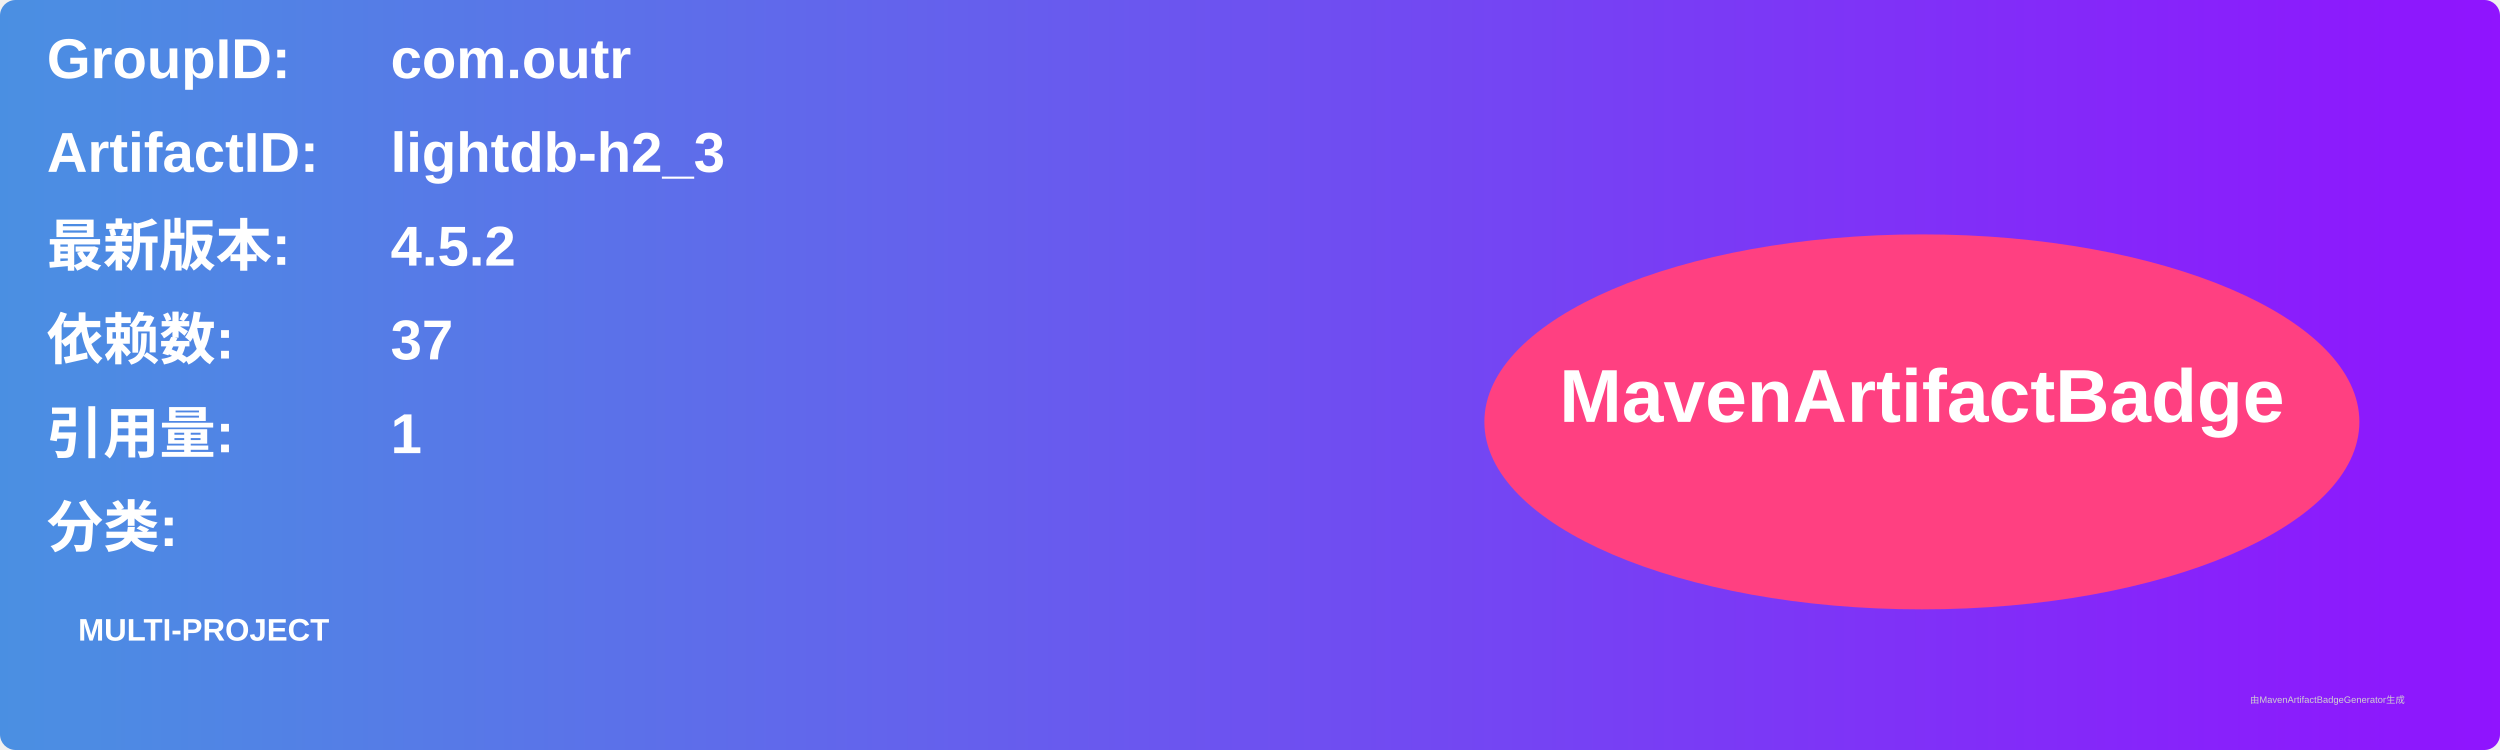
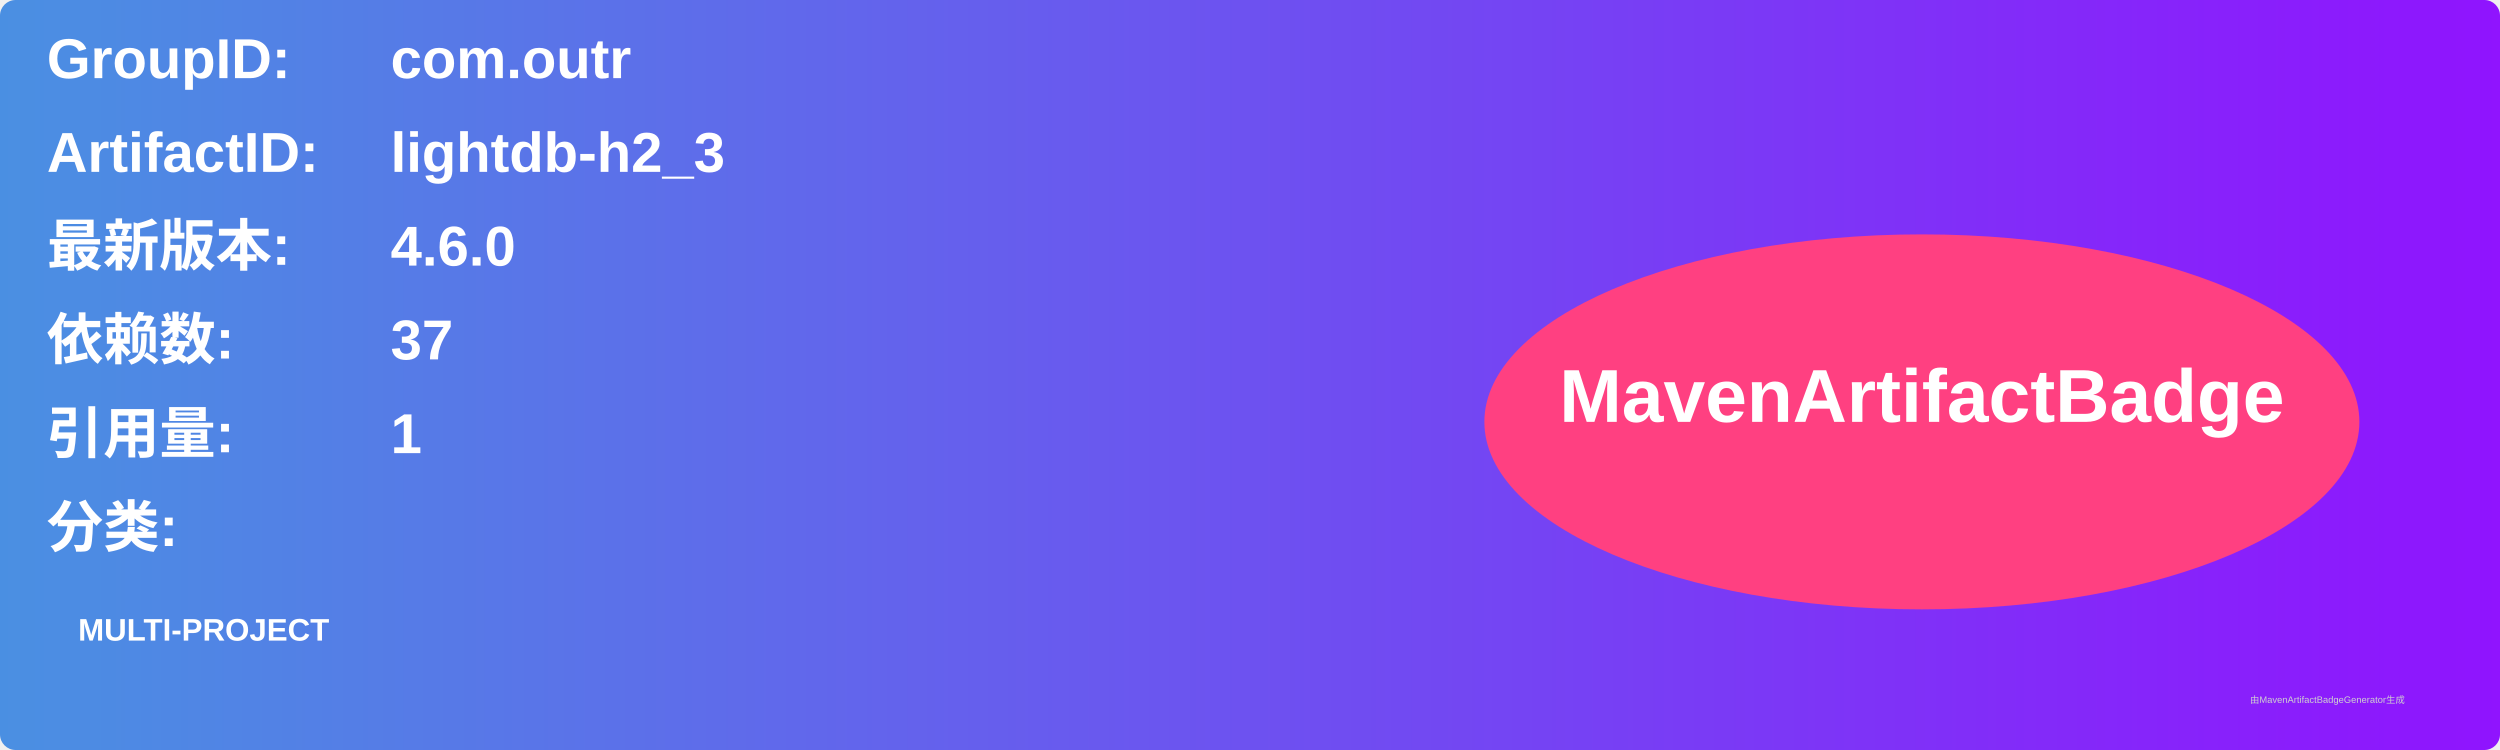
<svg xmlns="http://www.w3.org/2000/svg" width="800" height="240" viewBox="0 0 800 240">
  <linearGradient id="grad" x1="0%" y1="0%" x2="100%" y2="0%">
    <stop offset="0%" stop-color="#4a90e2" />
    <stop offset="100%" stop-color="#9013fe" />
  </linearGradient>
  <rect width="100%" height="100%" rx="5" ry="5" fill="url(#grad)" />
  <g transform="translate(15, 15)">
    <text x="0" y="10" font-family="Arial" font-size="18" fill="white" font-weight="bold" width="260">GroupID:</text>
    <text x="110" y="10" font-family="Arial" font-size="18" fill="white" font-weight="bold" width="460">com.outr</text>
    <text x="0" y="40" font-family="Arial" font-size="18" fill="white" font-weight="bold" width="260">ArtifactID:</text>
    <text x="110" y="40" font-family="Arial" font-size="18" fill="white" font-weight="bold" width="460">lightdb-h2_3</text>
    <text x="0" y="70" font-family="Arial" font-size="18" fill="white" font-weight="bold">最新版本:</text>
    <text x="110" y="70" font-family="Arial" font-size="18" fill="white" font-weight="bold">
-       <tspan font-weight="bold">4.5.2</tspan>
+       <tspan font-weight="bold">4.6.0</tspan>
    </text>
    <text x="0" y="100" font-family="Arial" font-size="18" fill="white" font-weight="bold">依赖数: </text>
    <text x="110" y="100" font-family="Arial" font-size="18" fill="white">
      <tspan font-weight="bold">37</tspan>
    </text>
    <text x="0" y="130" font-family="Arial" font-size="18" fill="white" font-weight="bold">引用量: </text>
    <text x="110" y="130" font-family="Arial" font-size="18" fill="white">
      <tspan font-weight="bold">1</tspan>
    </text>
    <text x="0" y="160" font-family="Arial" font-size="18" fill="white" font-weight="bold">分类:</text>
    <text x="10" y="190" font-family="Arial" font-size="10" fill="white">
      <tspan font-weight="bold">MULTI-PROJECT</tspan>
    </text>
    <ellipse cx="600" cy="120" rx="140" ry="60" fill="#ff4081" />
    <text x="600" y="120" text-anchor="middle" font-family="Arial" font-size="24" fill="white" font-weight="bold">MavenArtifactBadge</text>
  </g>
  <text x="720" y="225" font-family="Arial" font-size="3" fill="#d0d0d0">由MavenArtifactBadgeGenerator生成</text>
</svg>
